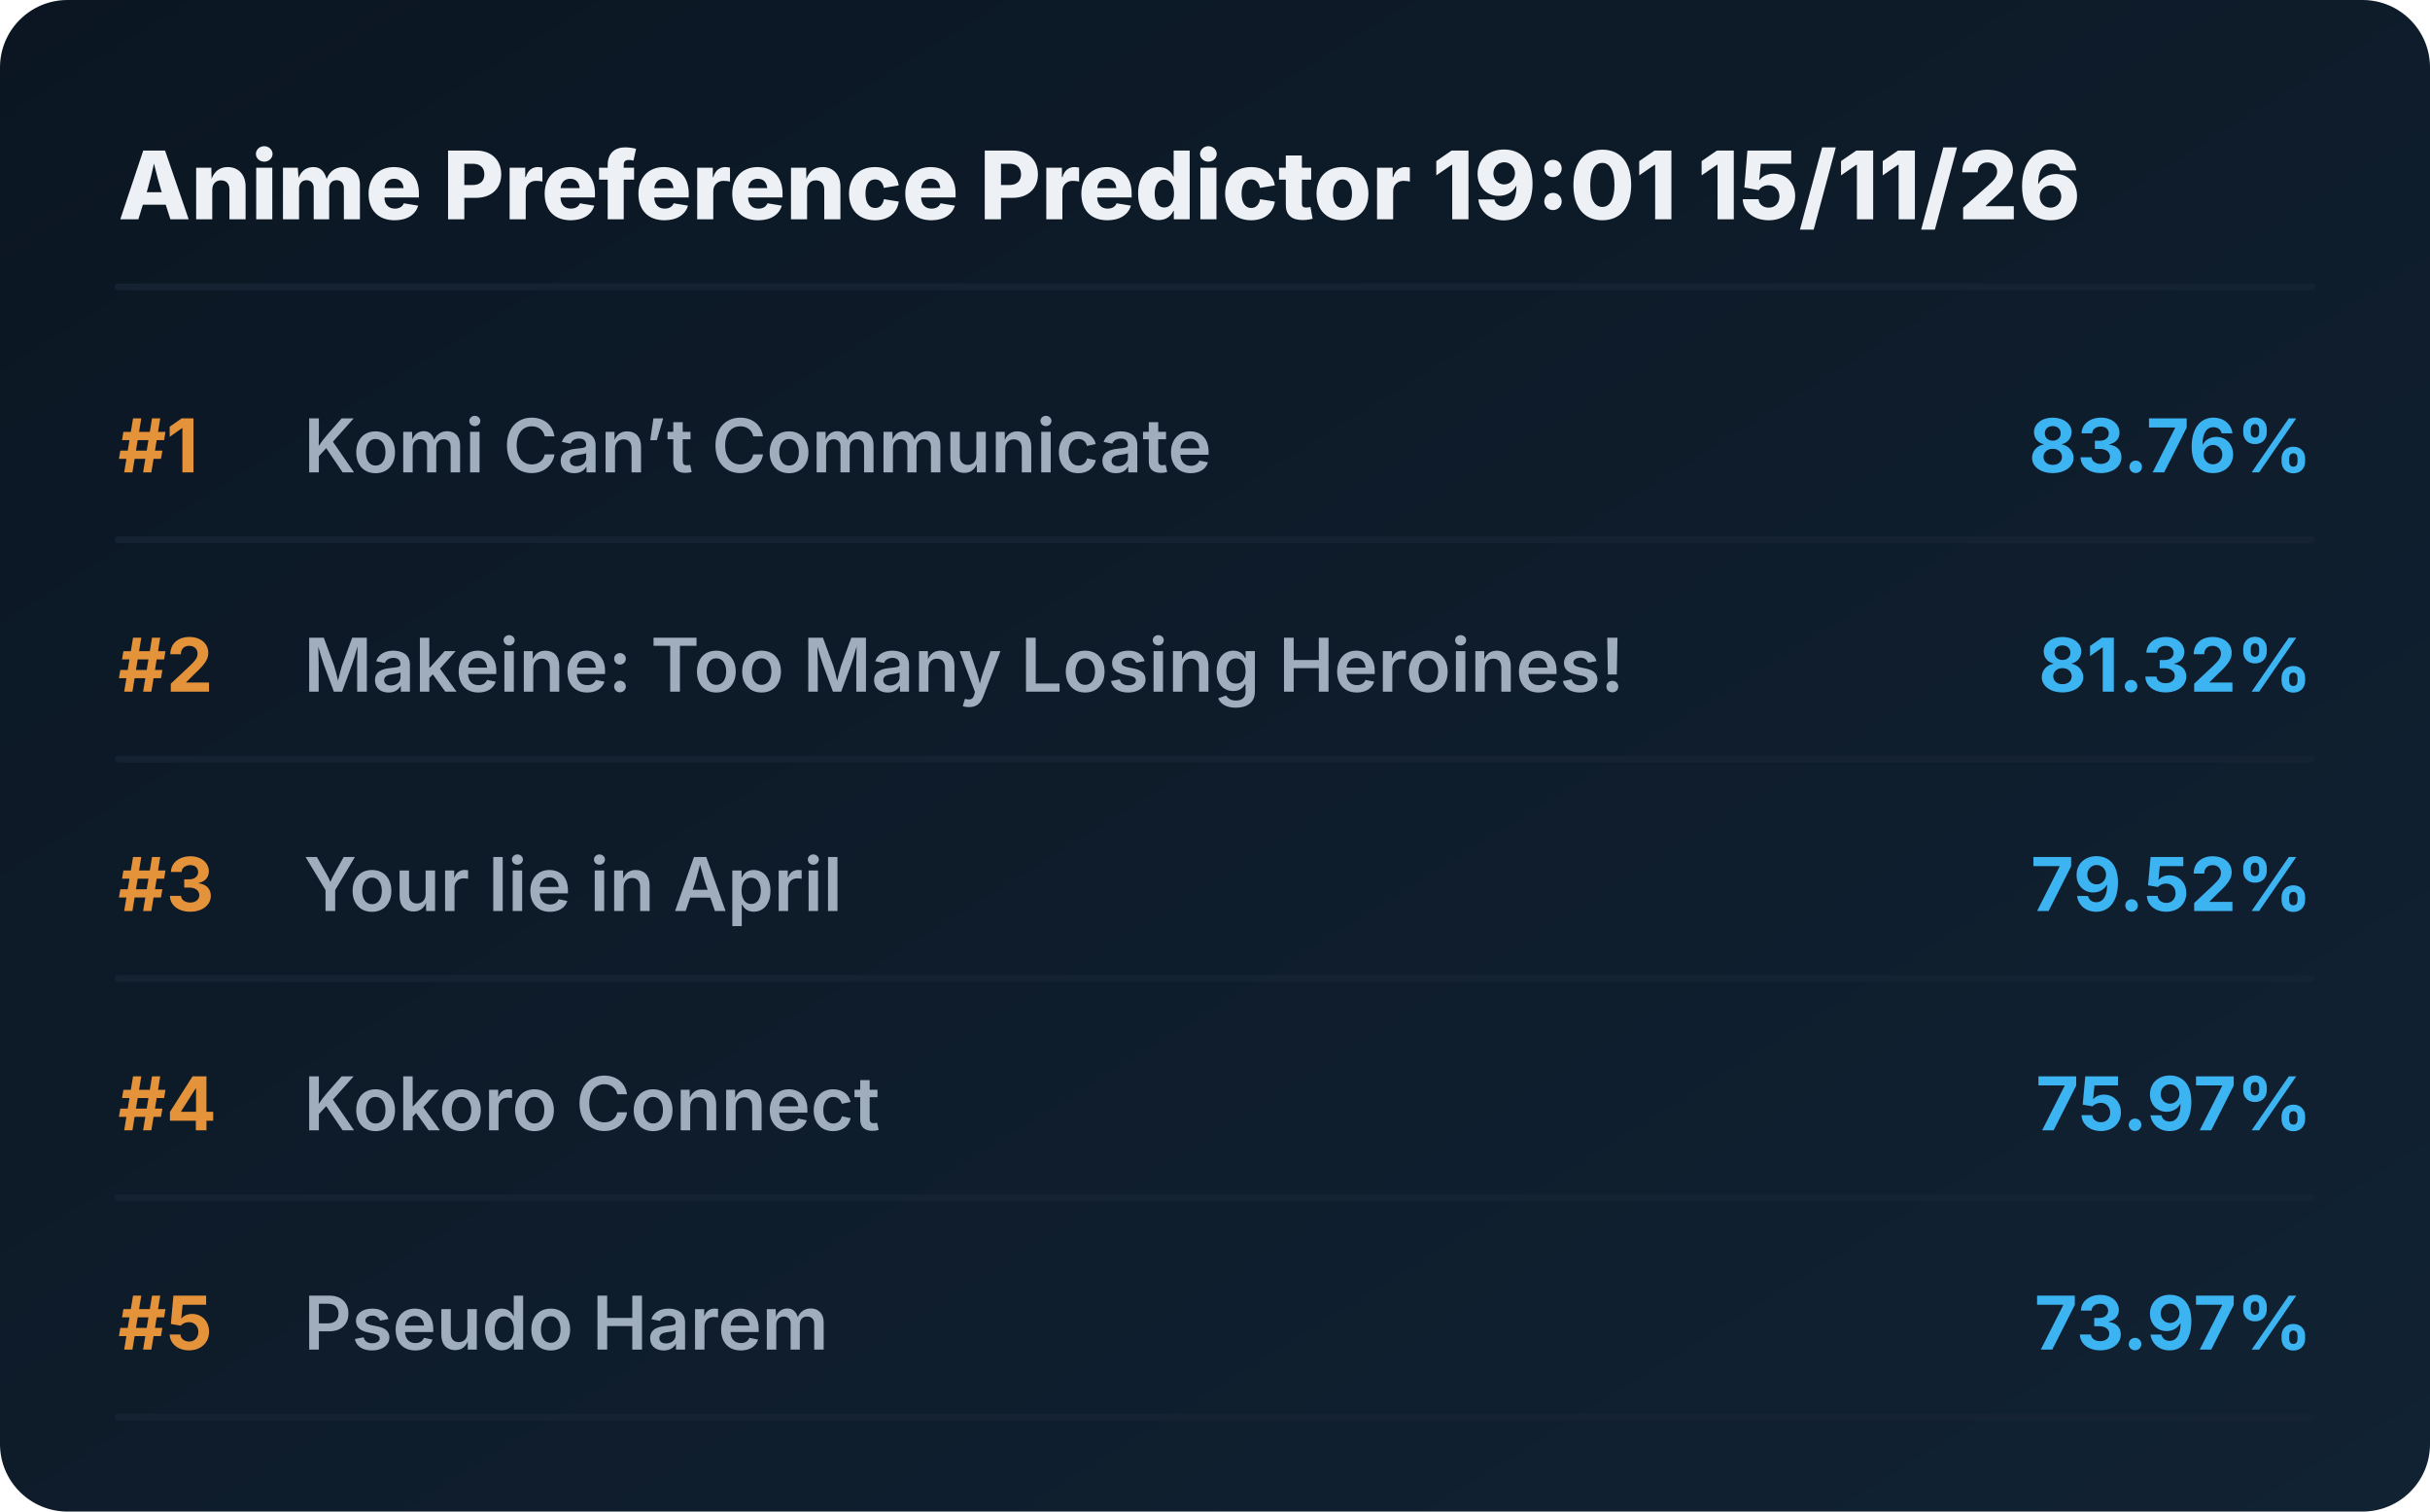
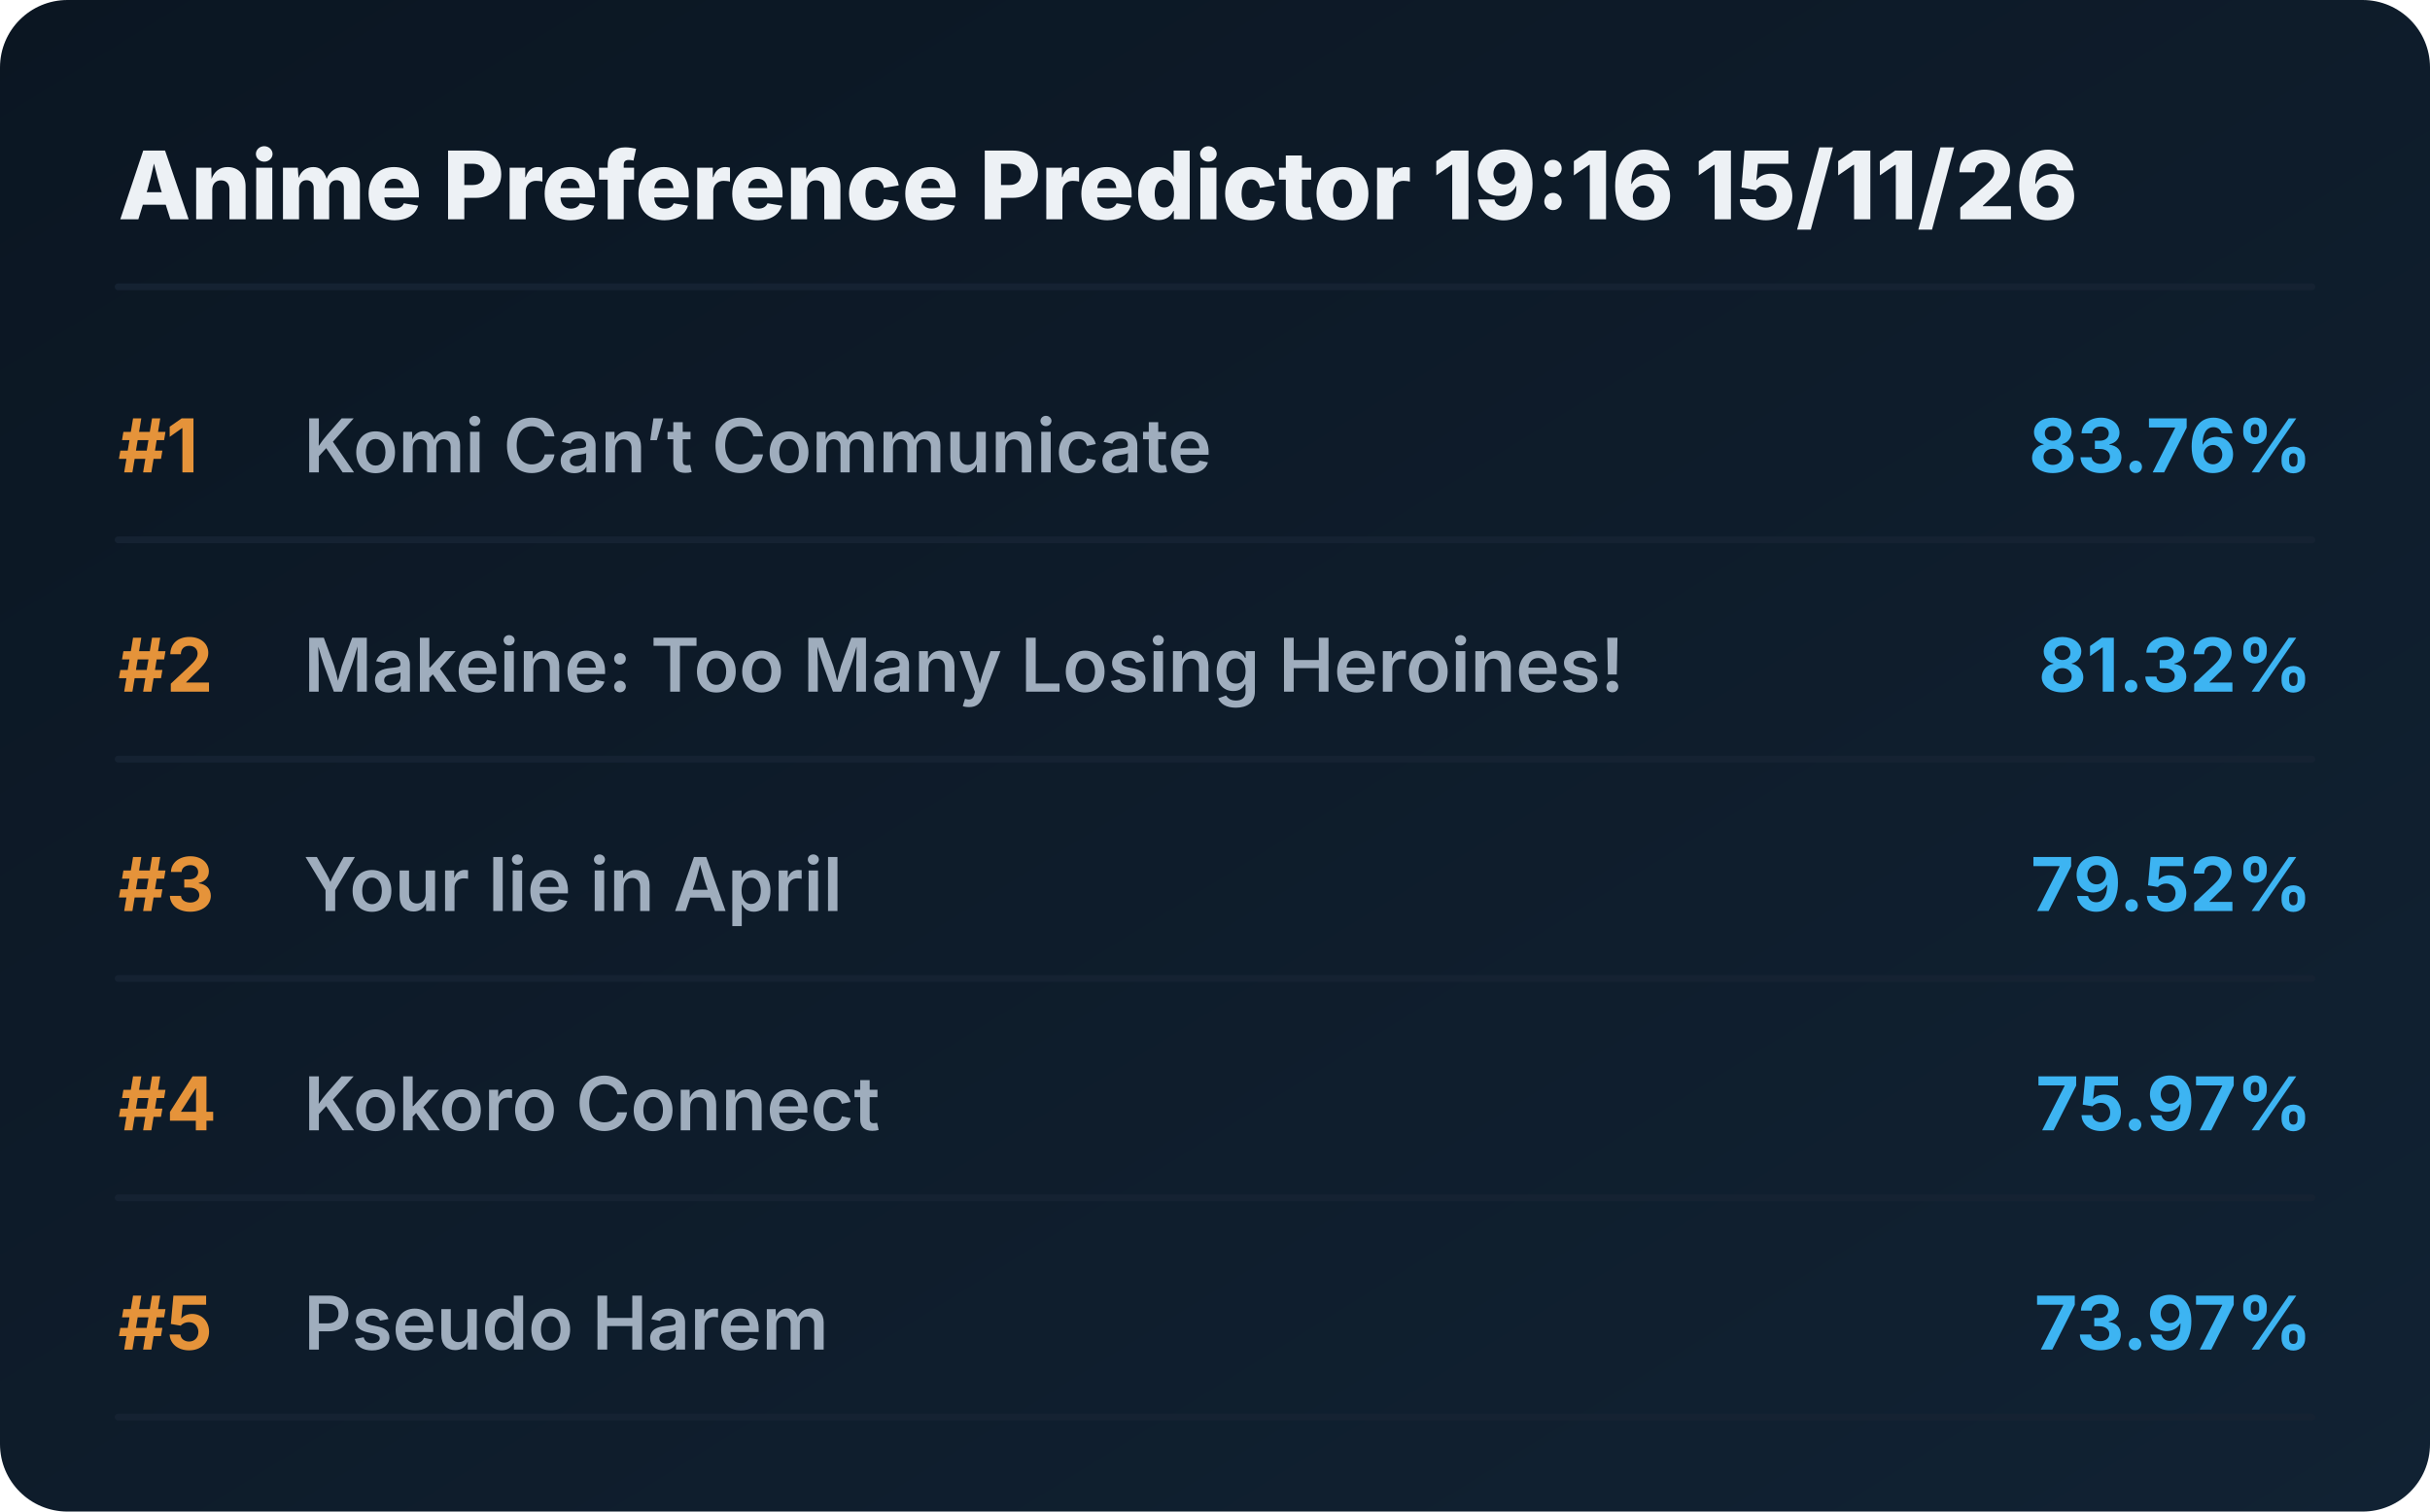
<svg xmlns="http://www.w3.org/2000/svg" viewBox="0 0 720 448" preserveAspectRatio="xMidYMid meet" style="width: 100%; height: auto; max-width: 720px;">
  <defs>
    <linearGradient id="boxGrad" x1="0%" y1="0%" x2="100%" y2="100%">
      <stop offset="0%" stop-color="#0b1622" />
      <stop offset="100%" stop-color="#112233" />
    </linearGradient>
    <clipPath id="titleClip">
      <rect x="90" y="0" width="510" height="100%" />
    </clipPath>
  </defs>
  <style>
    .bg { fill: url(#boxGrad); rx: 20px; }
    .header { font-family: 'Overpass', 'Inter', system-ui, sans-serif; font-weight: 800; font-size: 28px; fill: #edf1f5; }
    .rank { font-family: 'Overpass', 'Inter', system-ui, sans-serif; font-weight: 700; font-size: 22px; fill: #e5933a; }
    .title { font-family: 'Overpass', 'Inter', system-ui, sans-serif; font-weight: 600; font-size: 22px; fill: #9fadbd; }
    .score { font-family: 'Overpass', 'Inter', system-ui, sans-serif; font-weight: 700; font-size: 22px; fill: #3db4f2; }
    .line { stroke: #152232; stroke-width: 2; stroke-linecap: round; }
  </style>
  <rect class="bg" width="720" height="448" />
-   <text x="35" y="65" class="header">Anime Preference Predictor 19:01 15/11/26</text>
+   <text x="35" y="65" class="header">Anime Preference Predictor 19:16 15/11/26</text>
  <line x1="35" y1="85" x2="685" y2="85" class="line" />
  <g transform="translate(0, 0)">
    <text x="35" y="140" class="rank">#1</text>
    <text x="90" y="140" class="title">Komi Can’t Communicate</text>
    <text x="685" y="140" class="score" text-anchor="end">83.76%</text>
    <line x1="35" y1="160" x2="685" y2="160" class="line" />
  </g>
  <g transform="translate(0, 65)">
    <text x="35" y="140" class="rank">#2</text>
    <text x="90" y="140" class="title">Makeine: Too Many Losing Heroines!</text>
    <text x="685" y="140" class="score" text-anchor="end">81.32%</text>
    <line x1="35" y1="160" x2="685" y2="160" class="line" />
  </g>
  <g transform="translate(0, 130)">
    <text x="35" y="140" class="rank">#3</text>
    <text x="90" y="140" class="title">Your lie in April</text>
    <text x="685" y="140" class="score" text-anchor="end">79.52%</text>
    <line x1="35" y1="160" x2="685" y2="160" class="line" />
  </g>
  <g transform="translate(0, 195)">
    <text x="35" y="140" class="rank">#4</text>
    <text x="90" y="140" class="title">Kokoro Connect</text>
    <text x="685" y="140" class="score" text-anchor="end">75.97%</text>
    <line x1="35" y1="160" x2="685" y2="160" class="line" />
  </g>
  <g transform="translate(0, 260)">
    <text x="35" y="140" class="rank">#5</text>
    <text x="90" y="140" class="title">Pseudo Harem</text>
    <text x="685" y="140" class="score" text-anchor="end">73.97%</text>
    <line x1="35" y1="160" x2="685" y2="160" class="line" />
  </g>
</svg>
